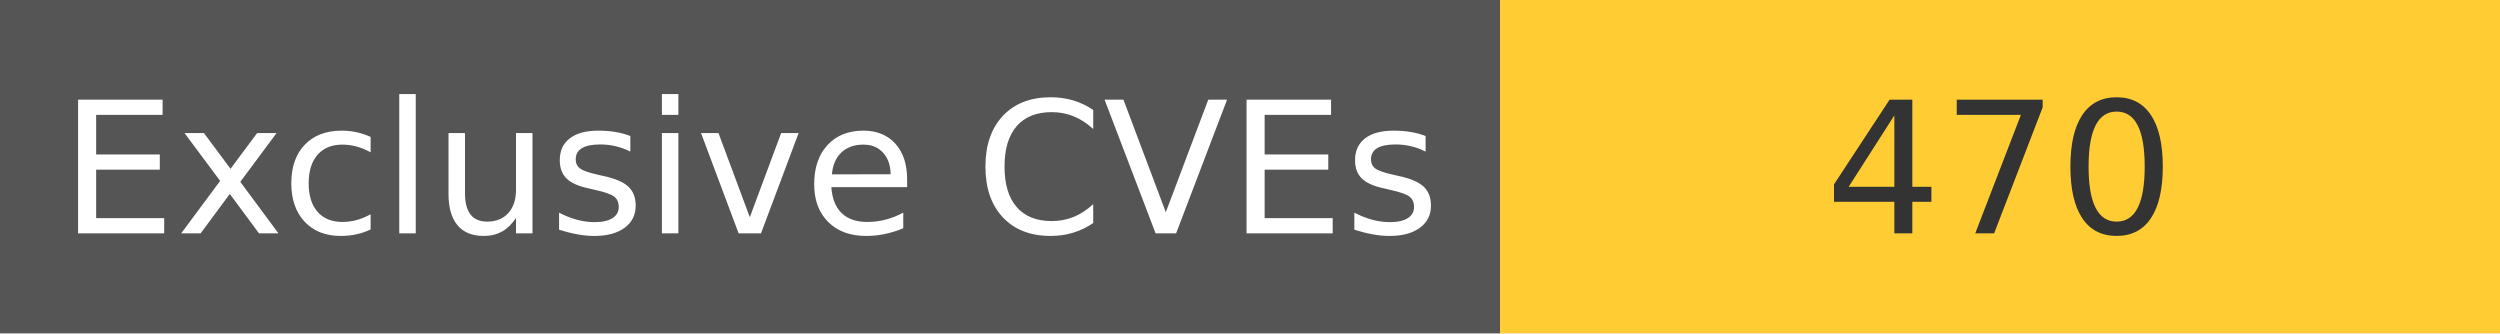
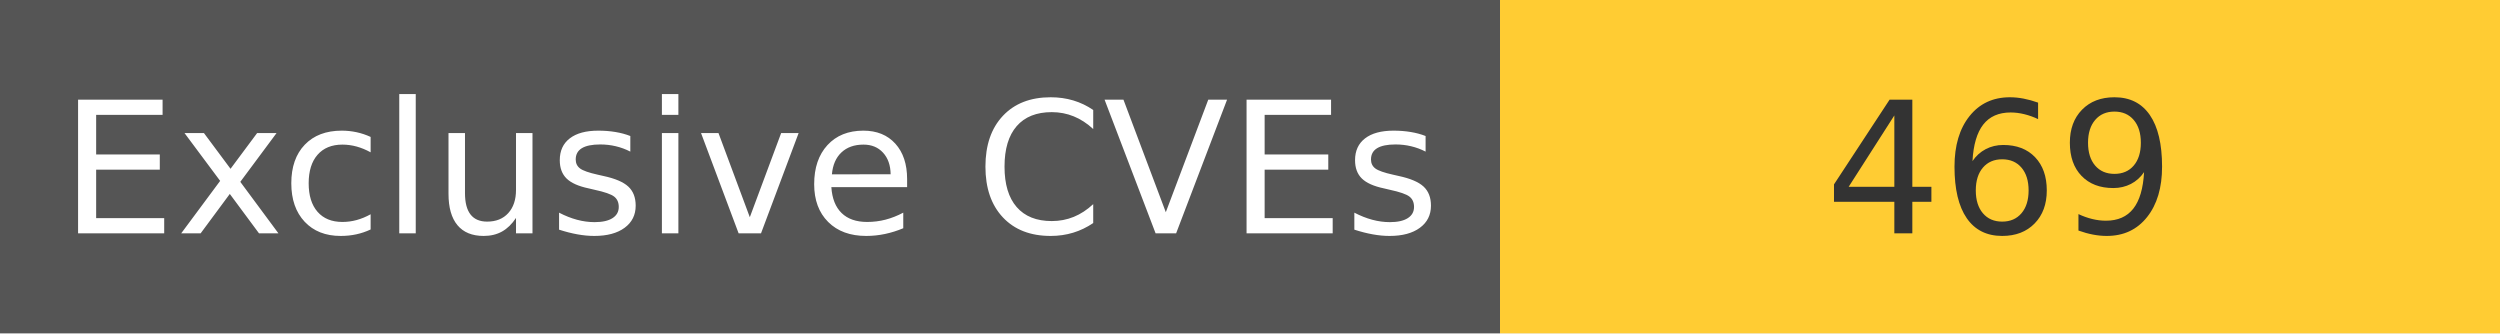
<svg xmlns="http://www.w3.org/2000/svg" width="150" height="20" role="img">
  <linearGradient id="s" x2="0" y2="100%">
    <stop offset="0" stop-color="#bbb" stop-opacity=".1" />
    <stop offset="1" stop-opacity=".1" />
  </linearGradient>
  <g>
    <rect width="90" height="20" fill="#555" />
    <rect x="90" width="267" height="20" fill="#ffcc33" />
  </g>
  <g fill="#fff" text-anchor="middle" font-family="Verdana,Geneva,DejaVu Sans,sans-serif" text-rendering="geometricPrecision" font-size="110">
    <text x="450" y="140" transform="scale(.1)" fill="#fff">
            Exclusive CVEs
        </text>
    <text x="1200" y="140" transform="scale(.1)" fill="#333">
-             470
+             469
        </text>
  </g>
</svg>
